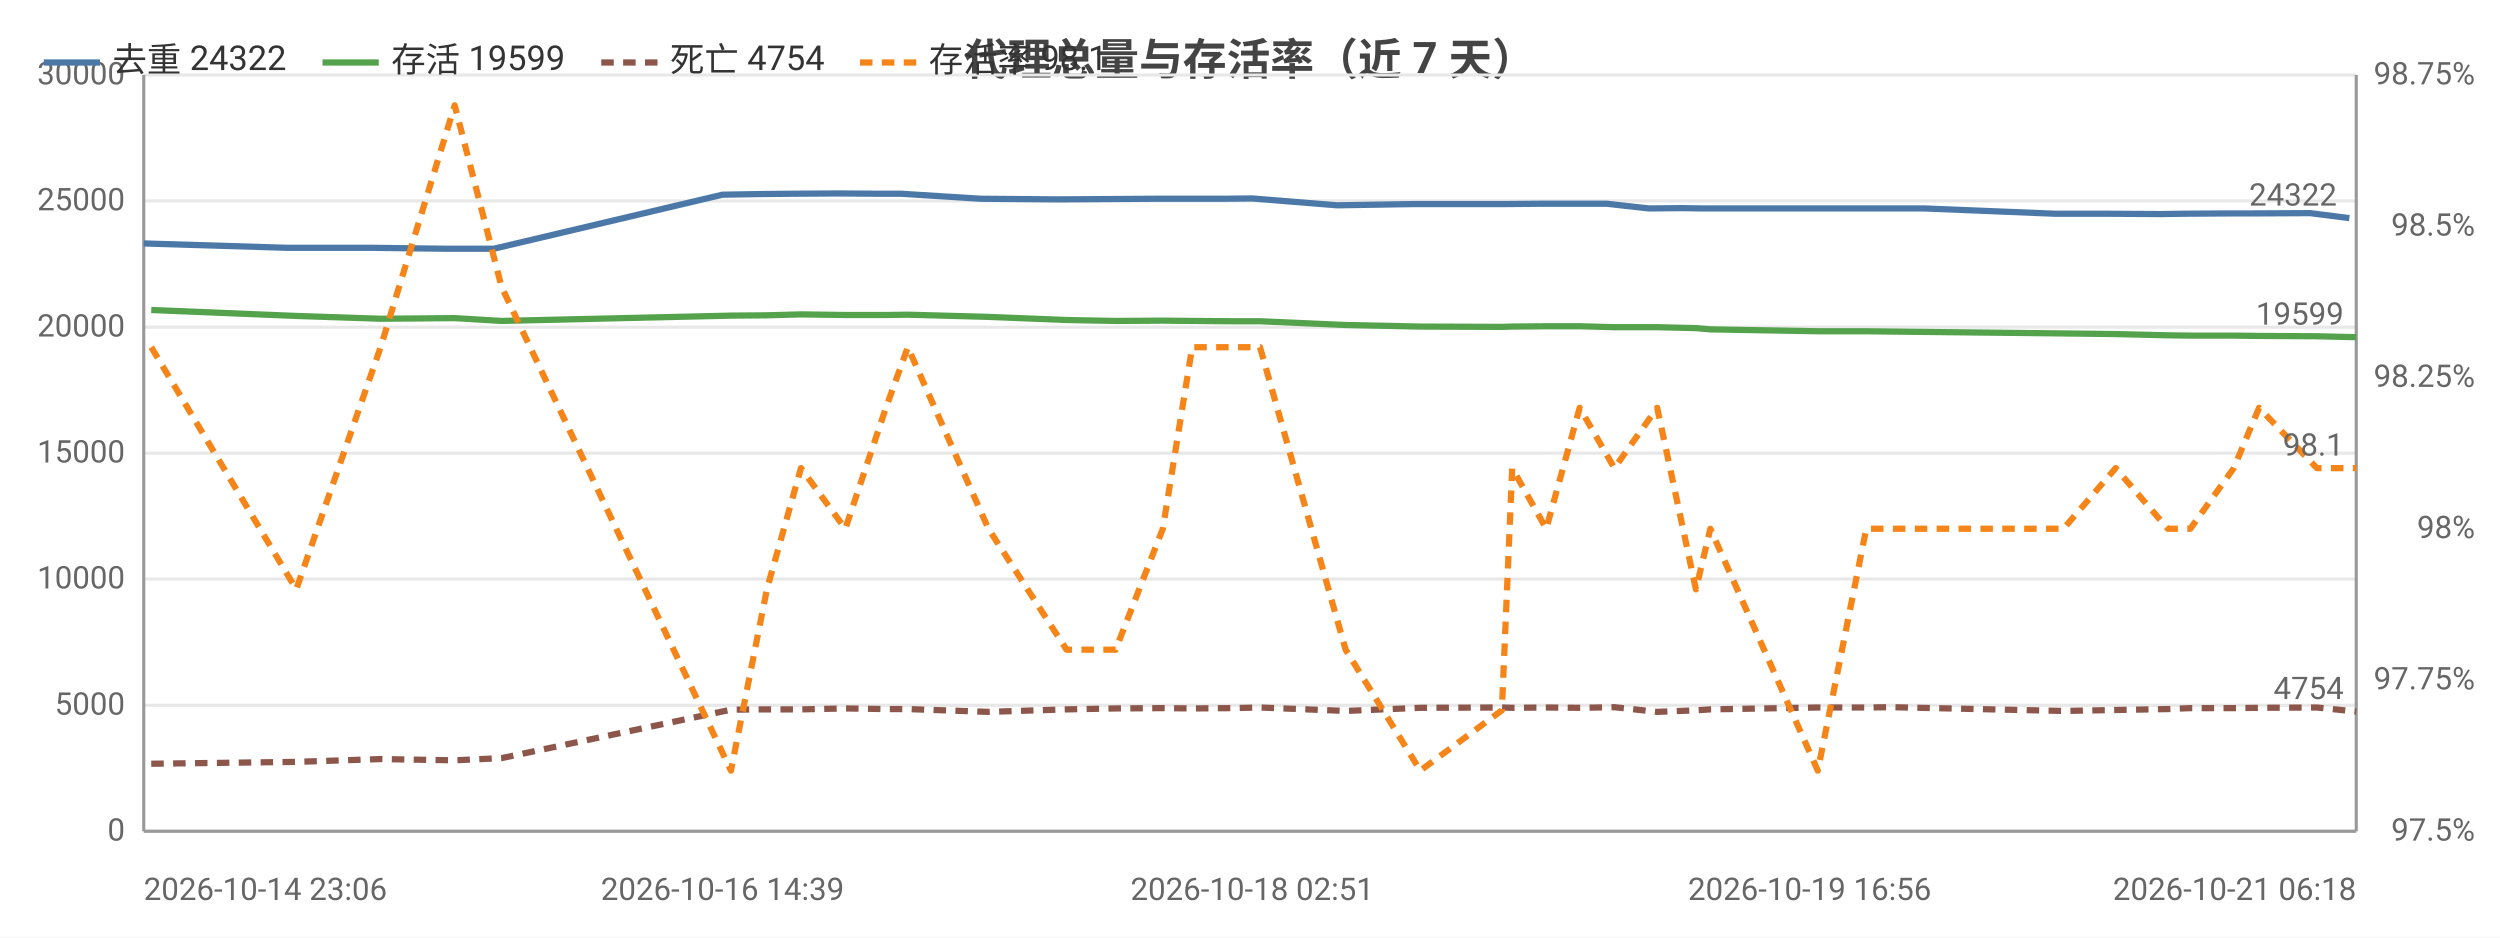
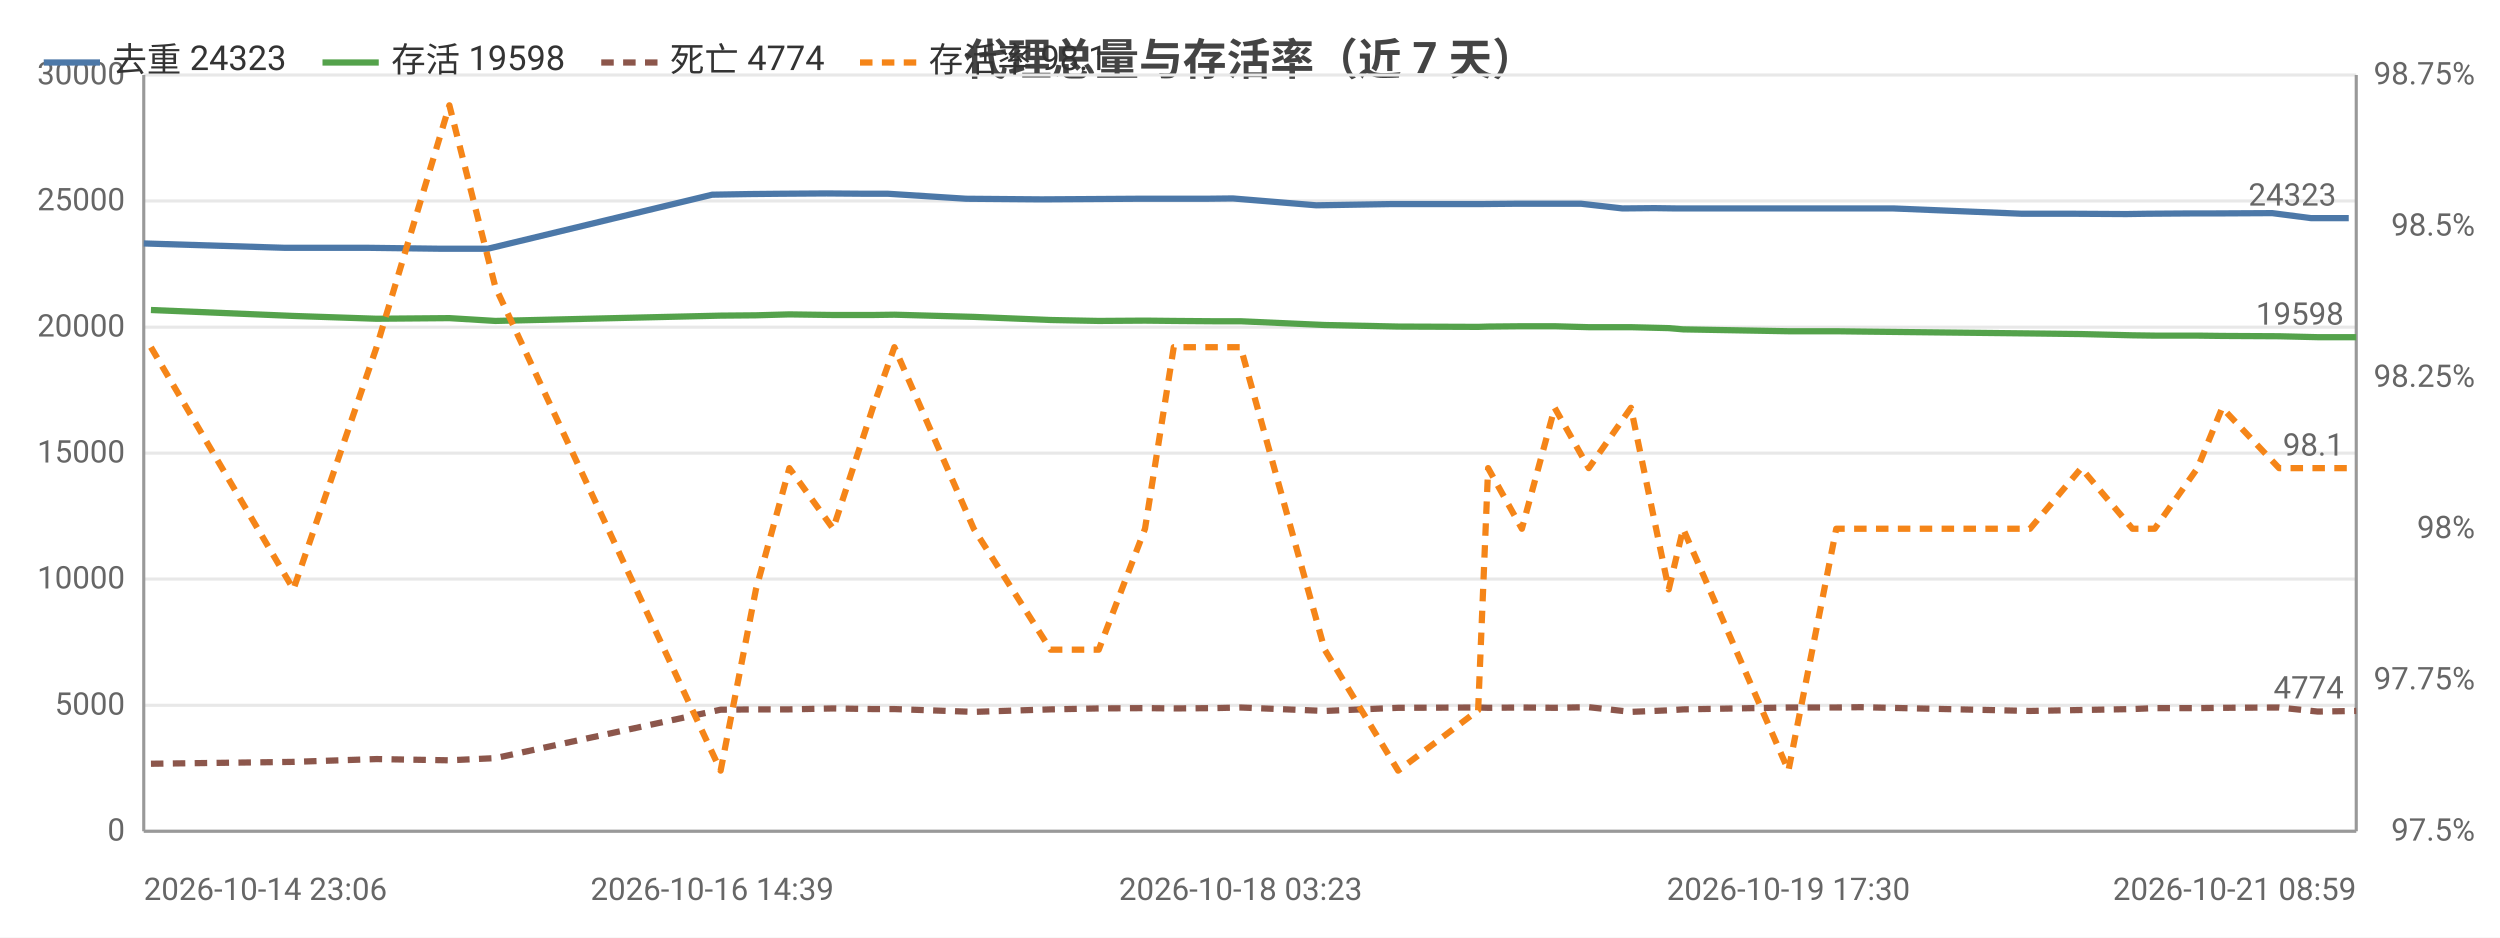
<svg xmlns="http://www.w3.org/2000/svg" width="800" height="300" viewBox="0 0 800 300">
  <rect width="800" height="300" fill="#ffffff" />
  <style>text{font-family:system-ui,-apple-system,'Segoe UI',Roboto,'PingFang SC','Microsoft YaHei','Noto Sans CJK SC',sans-serif}.g{stroke:#e8e8e8;stroke-width:1}.a{stroke:#999;stroke-width:1}.t{font-size:10px;fill:#666}.m{font-size:10px;text-anchor:middle;fill:#666}.e{font-size:10px;text-anchor:end;fill:#666}.l{font-size:11px;fill:#333}.tt{font-size:14px;font-weight:600;text-anchor:middle;fill:#444}.em{font-size:13px;text-anchor:middle;fill:#999}</style>
  <text class="tt" x="400.0" y="24">代理总量与存活率（近 7 天）</text>
  <line class="g" x1="46" y1="266" x2="754" y2="266" />
  <text class="e" x="40" y="269">0</text>
  <line class="g" x1="46" y1="225.7" x2="754" y2="225.7" />
  <text class="e" x="40" y="228.7">5000</text>
  <line class="g" x1="46" y1="185.3" x2="754" y2="185.3" />
  <text class="e" x="40" y="188.3">10000</text>
  <line class="g" x1="46" y1="145" x2="754" y2="145" />
  <text class="e" x="40" y="148">15000</text>
  <line class="g" x1="46" y1="104.7" x2="754" y2="104.7" />
  <text class="e" x="40" y="107.7">20000</text>
  <line class="g" x1="46" y1="64.3" x2="754" y2="64.3" />
  <text class="e" x="40" y="67.3">25000</text>
  <line class="g" x1="46" y1="24" x2="754" y2="24" />
  <text class="e" x="40" y="27">30000</text>
  <text class="e" x="792" y="269">97.5%</text>
  <text class="e" x="792" y="220.6">97.75%</text>
  <text class="e" x="792" y="172.2">98%</text>
  <text class="e" x="792" y="123.8">98.25%</text>
  <text class="e" x="792" y="75.4">98.5%</text>
  <text class="e" x="792" y="27">98.75%</text>
  <line class="a" x1="754" y1="24" x2="754" y2="266" />
  <line class="a" x1="46" y1="24" x2="46" y2="266" />
  <line class="a" x1="46" y1="266" x2="754" y2="266" />
-   <polyline fill="none" stroke="#4c78a8" stroke-width="2" stroke-linejoin="round" points="46,77.9 92.0,79.3 119.2,79.3 143.0,79.6 158.0,79.6 231.2,62.3 243.1,62.1 253.4,62.0 268.4,61.9 281.1,62.0 288.4,62.0 313.9,63.6 338.4,63.8 354.4,63.7 369.4,63.6 379.1,63.6 391.7,63.6 400.7,63.5 427.9,65.7 452.4,65.3 477.8,65.3 481.7,65.3 492.5,65.2 503.2,65.2 514.2,65.2 527.6,66.7 538.0,66.6 545.1,66.7 579.1,66.7 594.4,66.7 603.2,66.7 615.8,66.7 657.7,68.4 674.8,68.4 691.7,68.5 698.3,68.4 712.5,68.3 720.2,68.3 739.2,68.2 751.8,69.8" />
+   <polyline fill="none" stroke="#4c78a8" stroke-width="2" stroke-linejoin="round" points="46,77.9 91.2,79.3 117.9,79.3 141.3,79.6 156.1,79.6 227.9,62.3 239.7,62.1 249.8,62.0 264.5,61.9 277.0,62.0 284.2,62.0 309.2,63.6 333.3,63.8 349.0,63.7 363.7,63.6 373.3,63.6 385.7,63.6 394.5,63.5 421.2,65.7 445.3,65.3 470.3,65.3 474.1,65.3 484.7,65.2 495.2,65.2 506.0,65.2 519.2,66.7 529.4,66.6 536.4,66.7 569.8,66.7 584.8,66.7 593.4,66.7 605.9,66.7 647.0,68.4 663.9,68.4 680.4,68.5 687.0,68.4 700.9,68.3 708.4,68.3 727.1,68.2 739.5,69.8 751.6,69.8" />
  <circle cx="46" cy="77.9" r="4" fill="transparent" />
-   <circle cx="119.2" cy="79.3" r="4" fill="transparent" />
-   <circle cx="158.0" cy="79.6" r="4" fill="transparent" />
-   <circle cx="243.1" cy="62.1" r="4" fill="transparent" />
-   <circle cx="268.4" cy="61.9" r="4" fill="transparent" />
-   <circle cx="288.4" cy="62.0" r="4" fill="transparent" />
-   <circle cx="338.4" cy="63.8" r="4" fill="transparent" />
-   <circle cx="369.4" cy="63.6" r="4" fill="transparent" />
-   <circle cx="391.7" cy="63.6" r="4" fill="transparent" />
-   <circle cx="427.9" cy="65.7" r="4" fill="transparent" />
-   <circle cx="481.7" cy="65.3" r="4" fill="transparent" />
-   <circle cx="503.2" cy="65.2" r="4" fill="transparent" />
-   <circle cx="527.6" cy="66.7" r="4" fill="transparent" />
-   <circle cx="545.1" cy="66.7" r="4" fill="transparent" />
-   <circle cx="594.4" cy="66.7" r="4" fill="transparent" />
-   <circle cx="615.8" cy="66.7" r="4" fill="transparent" />
-   <circle cx="674.8" cy="68.4" r="4" fill="transparent" />
-   <circle cx="698.3" cy="68.4" r="4" fill="transparent" />
-   <circle cx="720.2" cy="68.3" r="4" fill="transparent" />
-   <circle cx="751.8" cy="69.8" r="4" fill="transparent" />
-   <text class="t" x="747.8" y="65.8" text-anchor="end" fill="#4c78a8">24322</text>
-   <polyline fill="none" stroke="#54a24b" stroke-width="2" stroke-linejoin="round" points="48.4,99.2 94.8,101.1 121.8,102.0 145.5,101.8 160.5,102.7 233.9,101.0 245.4,100.9 256.3,100.6 270.5,100.8 283.5,100.8 290.5,100.7 316.3,101.4 341.3,102.4 357.0,102.7 372.1,102.6 381.5,102.7 394.4,102.8 403.2,102.8 430.6,104.0 454.5,104.5 480.6,104.6 483.9,104.5 494.8,104.4 505.5,104.4 516.6,104.7 530.3,104.7 542.7,105.0 547.3,105.4 581.7,106.0 597.2,106.0 605.2,106.1 660.3,106.7 677.0,106.9 693.7,107.3 700.9,107.4 714.8,107.4 722.9,107.5 741.4,107.6 754,107.9" />
-   <circle cx="48.4" cy="99.2" r="4" fill="transparent" />
-   <circle cx="121.8" cy="102.0" r="4" fill="transparent" />
-   <circle cx="160.5" cy="102.7" r="4" fill="transparent" />
-   <circle cx="245.4" cy="100.9" r="4" fill="transparent" />
-   <circle cx="270.5" cy="100.8" r="4" fill="transparent" />
-   <circle cx="290.5" cy="100.7" r="4" fill="transparent" />
-   <circle cx="341.3" cy="102.4" r="4" fill="transparent" />
-   <circle cx="372.1" cy="102.6" r="4" fill="transparent" />
-   <circle cx="394.4" cy="102.8" r="4" fill="transparent" />
-   <circle cx="430.6" cy="104.0" r="4" fill="transparent" />
-   <circle cx="480.6" cy="104.6" r="4" fill="transparent" />
-   <circle cx="494.8" cy="104.4" r="4" fill="transparent" />
-   <circle cx="516.6" cy="104.7" r="4" fill="transparent" />
-   <circle cx="542.7" cy="105.0" r="4" fill="transparent" />
-   <circle cx="581.7" cy="106.0" r="4" fill="transparent" />
-   <circle cx="605.2" cy="106.1" r="4" fill="transparent" />
-   <circle cx="677.0" cy="106.9" r="4" fill="transparent" />
-   <circle cx="700.9" cy="107.4" r="4" fill="transparent" />
-   <circle cx="722.9" cy="107.5" r="4" fill="transparent" />
+   <circle cx="117.9" cy="79.3" r="4" fill="transparent" />
+   <circle cx="156.1" cy="79.6" r="4" fill="transparent" />
+   <circle cx="239.7" cy="62.1" r="4" fill="transparent" />
+   <circle cx="264.5" cy="61.9" r="4" fill="transparent" />
+   <circle cx="309.2" cy="63.6" r="4" fill="transparent" />
+   <circle cx="349.0" cy="63.7" r="4" fill="transparent" />
+   <circle cx="373.3" cy="63.6" r="4" fill="transparent" />
+   <circle cx="394.5" cy="63.5" r="4" fill="transparent" />
+   <circle cx="445.3" cy="65.3" r="4" fill="transparent" />
+   <circle cx="474.1" cy="65.3" r="4" fill="transparent" />
+   <circle cx="495.2" cy="65.2" r="4" fill="transparent" />
+   <circle cx="519.2" cy="66.7" r="4" fill="transparent" />
+   <circle cx="536.4" cy="66.7" r="4" fill="transparent" />
+   <circle cx="584.8" cy="66.7" r="4" fill="transparent" />
+   <circle cx="647.0" cy="68.4" r="4" fill="transparent" />
+   <circle cx="680.4" cy="68.5" r="4" fill="transparent" />
+   <circle cx="700.9" cy="68.3" r="4" fill="transparent" />
+   <circle cx="727.1" cy="68.2" r="4" fill="transparent" />
+   <circle cx="751.6" cy="69.8" r="4" fill="transparent" />
+   <text class="t" x="747.6" y="65.8" text-anchor="end" fill="#4c78a8">24323</text>
+   <polyline fill="none" stroke="#54a24b" stroke-width="2" stroke-linejoin="round" points="48.3,99.2 93.9,101.1 120.5,102.0 143.8,101.8 158.5,102.7 230.6,101.0 241.9,100.9 252.6,100.6 266.6,100.8 279.3,100.8 286.2,100.7 311.6,101.4 336.2,102.4 351.6,102.7 366.4,102.6 375.6,102.7 388.3,102.8 397.0,102.8 423.9,104.0 447.4,104.5 473.0,104.6 476.2,104.5 487.0,104.4 497.5,104.4 508.4,104.7 521.9,104.7 534.0,105.0 538.6,105.4 572.3,106.0 587.6,106.0 595.5,106.1 649.6,106.7 666.0,106.9 682.4,107.3 689.5,107.4 703.2,107.4 711.1,107.5 729.3,107.6 741.7,107.9 754,107.9" />
+   <circle cx="48.3" cy="99.2" r="4" fill="transparent" />
+   <circle cx="120.5" cy="102.0" r="4" fill="transparent" />
+   <circle cx="158.5" cy="102.7" r="4" fill="transparent" />
+   <circle cx="241.9" cy="100.9" r="4" fill="transparent" />
+   <circle cx="266.6" cy="100.8" r="4" fill="transparent" />
+   <circle cx="286.2" cy="100.7" r="4" fill="transparent" />
+   <circle cx="336.2" cy="102.4" r="4" fill="transparent" />
+   <circle cx="366.4" cy="102.6" r="4" fill="transparent" />
+   <circle cx="388.3" cy="102.8" r="4" fill="transparent" />
+   <circle cx="423.9" cy="104.0" r="4" fill="transparent" />
+   <circle cx="476.2" cy="104.5" r="4" fill="transparent" />
+   <circle cx="497.5" cy="104.4" r="4" fill="transparent" />
+   <circle cx="521.9" cy="104.7" r="4" fill="transparent" />
+   <circle cx="538.6" cy="105.4" r="4" fill="transparent" />
+   <circle cx="587.6" cy="106.0" r="4" fill="transparent" />
+   <circle cx="649.6" cy="106.7" r="4" fill="transparent" />
+   <circle cx="682.4" cy="107.3" r="4" fill="transparent" />
+   <circle cx="703.2" cy="107.4" r="4" fill="transparent" />
+   <circle cx="729.3" cy="107.6" r="4" fill="transparent" />
  <circle cx="754" cy="107.9" r="4" fill="transparent" />
-   <text class="t" x="750" y="103.9" text-anchor="end" fill="#54a24b">19599</text>
-   <polyline fill="none" stroke="#8c564b" stroke-width="2" stroke-dasharray="4,3" stroke-linejoin="round" points="48.4,244.4 94.8,243.8 121.8,242.9 145.5,243.3 160.5,242.6 233.9,227.1 245.4,227.0 256.3,227.0 270.5,226.7 283.5,226.9 290.5,226.9 316.3,227.8 341.3,227.0 357.0,226.7 372.1,226.6 381.5,226.7 394.4,226.6 403.2,226.4 430.6,227.5 454.5,226.5 480.6,226.4 483.9,226.5 494.8,226.4 505.5,226.5 516.6,226.3 530.3,227.8 542.7,227.3 547.3,227.0 581.7,226.4 597.2,226.4 605.2,226.3 660.3,227.5 677.0,227.2 693.7,226.9 700.9,226.6 714.8,226.6 722.9,226.5 741.4,226.4 754,227.7" />
-   <circle cx="48.4" cy="244.4" r="4" fill="transparent" />
-   <circle cx="121.8" cy="242.9" r="4" fill="transparent" />
-   <circle cx="160.5" cy="242.6" r="4" fill="transparent" />
-   <circle cx="245.4" cy="227.0" r="4" fill="transparent" />
-   <circle cx="270.5" cy="226.7" r="4" fill="transparent" />
-   <circle cx="290.5" cy="226.9" r="4" fill="transparent" />
-   <circle cx="341.3" cy="227.0" r="4" fill="transparent" />
-   <circle cx="372.1" cy="226.6" r="4" fill="transparent" />
-   <circle cx="394.4" cy="226.6" r="4" fill="transparent" />
-   <circle cx="430.6" cy="227.5" r="4" fill="transparent" />
-   <circle cx="480.6" cy="226.4" r="4" fill="transparent" />
-   <circle cx="494.8" cy="226.4" r="4" fill="transparent" />
-   <circle cx="516.6" cy="226.3" r="4" fill="transparent" />
-   <circle cx="542.7" cy="227.3" r="4" fill="transparent" />
-   <circle cx="581.7" cy="226.4" r="4" fill="transparent" />
-   <circle cx="605.2" cy="226.3" r="4" fill="transparent" />
-   <circle cx="677.0" cy="227.2" r="4" fill="transparent" />
-   <circle cx="700.9" cy="226.6" r="4" fill="transparent" />
-   <circle cx="722.9" cy="226.5" r="4" fill="transparent" />
-   <circle cx="754" cy="227.7" r="4" fill="transparent" />
-   <text class="t" x="750" y="223.7" text-anchor="end" fill="#8c564b">4754</text>
-   <polyline fill="none" stroke="#f58518" stroke-width="2" stroke-dasharray="4,3" stroke-linejoin="round" points="48.4,111.1 94.8,188.6 121.8,111.1 145.5,33.7 160.5,91.8 233.9,246.6 245.4,188.6 256.3,149.8 270.5,169.2 283.5,130.5 290.5,111.1 316.3,169.2 341.3,207.9 357.0,207.9 372.1,169.2 381.5,111.1 394.4,111.1 403.2,111.1 430.6,207.9 454.5,246.6 480.6,227.3 483.9,149.8 494.8,169.2 505.5,130.5 516.6,149.8 530.3,130.5 542.7,188.6 547.3,169.2 581.7,246.6 597.2,169.2 605.2,169.2 660.3,169.2 677.0,149.8 693.7,169.2 700.9,169.2 714.8,149.8 722.9,130.5 741.4,149.8 754,149.8" />
-   <circle cx="48.4" cy="111.1" r="4" fill="transparent" />
-   <circle cx="121.8" cy="111.1" r="4" fill="transparent" />
-   <circle cx="160.5" cy="91.8" r="4" fill="transparent" />
-   <circle cx="245.4" cy="188.6" r="4" fill="transparent" />
-   <circle cx="270.5" cy="169.2" r="4" fill="transparent" />
-   <circle cx="290.5" cy="111.1" r="4" fill="transparent" />
-   <circle cx="341.3" cy="207.9" r="4" fill="transparent" />
-   <circle cx="372.1" cy="169.2" r="4" fill="transparent" />
-   <circle cx="394.4" cy="111.1" r="4" fill="transparent" />
-   <circle cx="430.6" cy="207.9" r="4" fill="transparent" />
-   <circle cx="480.6" cy="227.3" r="4" fill="transparent" />
-   <circle cx="494.8" cy="169.2" r="4" fill="transparent" />
-   <circle cx="516.6" cy="149.8" r="4" fill="transparent" />
-   <circle cx="542.7" cy="188.6" r="4" fill="transparent" />
-   <circle cx="581.7" cy="246.6" r="4" fill="transparent" />
-   <circle cx="605.2" cy="169.2" r="4" fill="transparent" />
-   <circle cx="677.0" cy="149.8" r="4" fill="transparent" />
-   <circle cx="700.9" cy="169.2" r="4" fill="transparent" />
-   <circle cx="722.9" cy="130.5" r="4" fill="transparent" />
+   <text class="t" x="750" y="103.9" text-anchor="end" fill="#54a24b">19598</text>
+   <polyline fill="none" stroke="#8c564b" stroke-width="2" stroke-dasharray="4,3" stroke-linejoin="round" points="48.3,244.4 93.9,243.8 120.5,242.9 143.8,243.3 158.5,242.6 230.6,227.1 241.9,227.0 252.6,227.0 266.6,226.7 279.3,226.9 286.2,226.9 311.6,227.8 336.2,227.0 351.6,226.7 366.4,226.6 375.6,226.7 388.3,226.6 397.0,226.4 423.9,227.5 447.4,226.5 473.0,226.4 476.2,226.5 487.0,226.4 497.5,226.5 508.4,226.3 521.9,227.8 534.0,227.3 538.6,227.0 572.3,226.4 587.6,226.4 595.5,226.3 649.6,227.5 666.0,227.2 682.4,226.9 689.5,226.6 703.2,226.6 711.1,226.5 729.3,226.4 741.7,227.7 754,227.5" />
+   <circle cx="48.3" cy="244.4" r="4" fill="transparent" />
+   <circle cx="120.5" cy="242.9" r="4" fill="transparent" />
+   <circle cx="158.5" cy="242.6" r="4" fill="transparent" />
+   <circle cx="241.9" cy="227.0" r="4" fill="transparent" />
+   <circle cx="266.6" cy="226.7" r="4" fill="transparent" />
+   <circle cx="286.2" cy="226.9" r="4" fill="transparent" />
+   <circle cx="336.2" cy="227.0" r="4" fill="transparent" />
+   <circle cx="366.4" cy="226.6" r="4" fill="transparent" />
+   <circle cx="388.3" cy="226.6" r="4" fill="transparent" />
+   <circle cx="423.9" cy="227.5" r="4" fill="transparent" />
+   <circle cx="476.2" cy="226.5" r="4" fill="transparent" />
+   <circle cx="497.5" cy="226.5" r="4" fill="transparent" />
+   <circle cx="521.9" cy="227.8" r="4" fill="transparent" />
+   <circle cx="538.6" cy="227.0" r="4" fill="transparent" />
+   <circle cx="587.6" cy="226.4" r="4" fill="transparent" />
+   <circle cx="649.6" cy="227.5" r="4" fill="transparent" />
+   <circle cx="682.4" cy="226.9" r="4" fill="transparent" />
+   <circle cx="703.2" cy="226.6" r="4" fill="transparent" />
+   <circle cx="729.3" cy="226.4" r="4" fill="transparent" />
+   <circle cx="754" cy="227.5" r="4" fill="transparent" />
+   <text class="t" x="750" y="223.5" text-anchor="end" fill="#8c564b">4774</text>
+   <polyline fill="none" stroke="#f58518" stroke-width="2" stroke-dasharray="4,3" stroke-linejoin="round" points="48.3,111.1 93.9,188.6 120.5,111.1 143.8,33.7 158.5,91.8 230.6,246.6 241.9,188.6 252.6,149.8 266.6,169.2 279.3,130.5 286.2,111.1 311.6,169.2 336.2,207.9 351.6,207.9 366.4,169.2 375.6,111.1 388.3,111.1 397.0,111.1 423.9,207.9 447.4,246.6 473.0,227.3 476.2,149.8 487.0,169.2 497.5,130.5 508.4,149.8 521.9,130.5 534.0,188.6 538.6,169.2 572.3,246.6 587.6,169.2 595.5,169.2 649.6,169.2 666.0,149.8 682.4,169.2 689.5,169.2 703.2,149.8 711.1,130.5 729.3,149.8 741.7,149.8 754,149.8" />
+   <circle cx="48.3" cy="111.1" r="4" fill="transparent" />
+   <circle cx="120.5" cy="111.1" r="4" fill="transparent" />
+   <circle cx="158.5" cy="91.8" r="4" fill="transparent" />
+   <circle cx="241.9" cy="188.6" r="4" fill="transparent" />
+   <circle cx="266.6" cy="169.2" r="4" fill="transparent" />
+   <circle cx="286.2" cy="111.1" r="4" fill="transparent" />
+   <circle cx="336.2" cy="207.9" r="4" fill="transparent" />
+   <circle cx="366.4" cy="169.2" r="4" fill="transparent" />
+   <circle cx="388.3" cy="111.1" r="4" fill="transparent" />
+   <circle cx="423.9" cy="207.9" r="4" fill="transparent" />
+   <circle cx="476.2" cy="149.8" r="4" fill="transparent" />
+   <circle cx="497.5" cy="130.5" r="4" fill="transparent" />
+   <circle cx="521.9" cy="130.5" r="4" fill="transparent" />
+   <circle cx="538.6" cy="169.2" r="4" fill="transparent" />
+   <circle cx="587.6" cy="169.2" r="4" fill="transparent" />
+   <circle cx="649.6" cy="169.2" r="4" fill="transparent" />
+   <circle cx="682.4" cy="169.2" r="4" fill="transparent" />
+   <circle cx="703.2" cy="149.8" r="4" fill="transparent" />
+   <circle cx="729.3" cy="149.8" r="4" fill="transparent" />
  <circle cx="754" cy="149.8" r="4" fill="transparent" />
  <text class="t" x="750" y="145.8" text-anchor="end" fill="#f58518">98.1</text>
  <text class="t" x="46" y="288">2026-10-14 23:06</text>
-   <text class="m" x="231.2" y="288">2026-10-16 14:39</text>
-   <text class="m" x="400.7" y="288">2026-10-18 02:51</text>
-   <text class="m" x="579.1" y="288">2026-10-19 16:56</text>
-   <text class="e" x="754" y="288">2026-10-21 06:18</text>
+   <text class="m" x="227.9" y="288">2026-10-16 14:39</text>
+   <text class="m" x="397.0" y="288">2026-10-18 03:23</text>
+   <text class="m" x="572.3" y="288">2026-10-19 17:30</text>
+   <text class="e" x="754" y="288">2026-10-21 08:59</text>
  <line x1="14" y1="20" x2="32" y2="20" stroke="#4c78a8" stroke-width="2" />
-   <text class="l" x="36" y="23">去重 24322</text>
+   <text class="l" x="36" y="23">去重 24323</text>
  <line x1="103.2" y1="20" x2="121.2" y2="20" stroke="#54a24b" stroke-width="2" />
-   <text class="l" x="125.2" y="23">存活 19599</text>
+   <text class="l" x="125.2" y="23">存活 19598</text>
  <line x1="192.4" y1="20" x2="210.4" y2="20" stroke="#8c564b" stroke-width="2" stroke-dasharray="4,3" />
-   <text class="l" x="214.4" y="23">死亡 4754</text>
+   <text class="l" x="214.4" y="23">死亡 4774</text>
  <line x1="275.2" y1="20" x2="293.2" y2="20" stroke="#f58518" stroke-width="2" stroke-dasharray="4,3" />
  <text class="l" x="297.2" y="23">存活率 98.1</text>
</svg>
